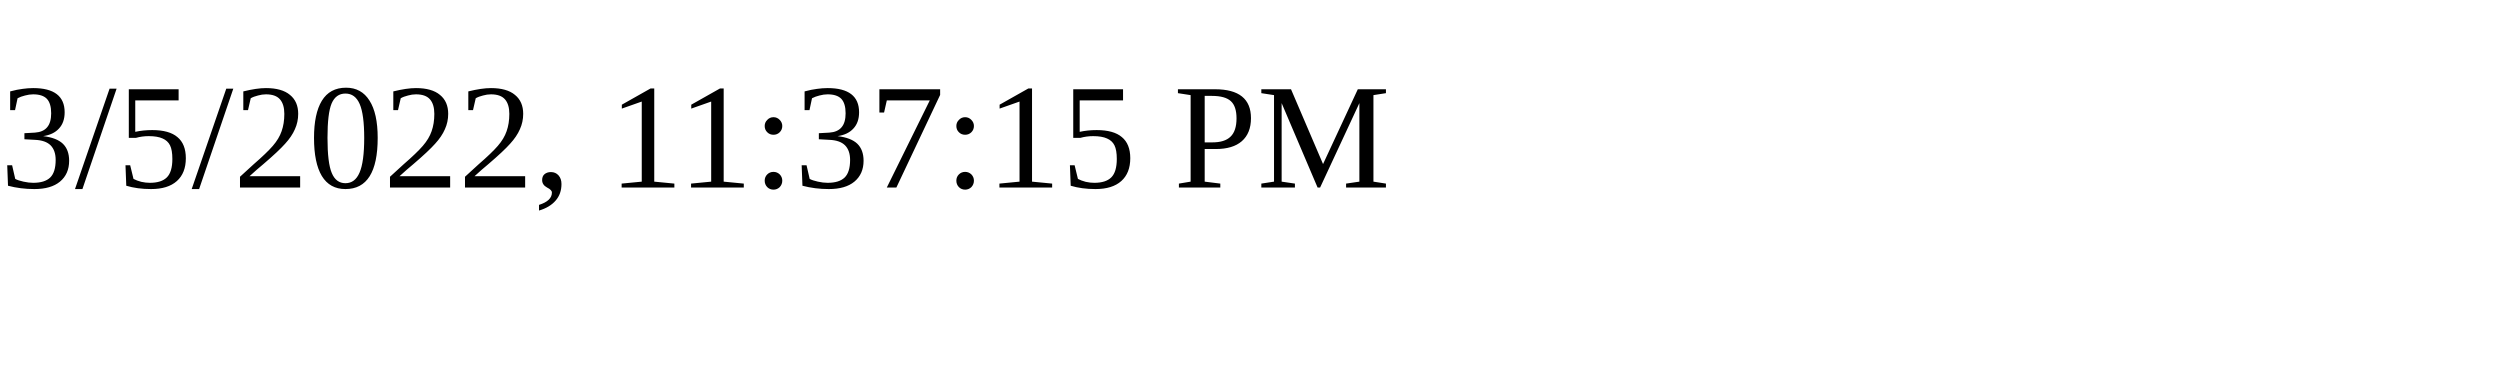
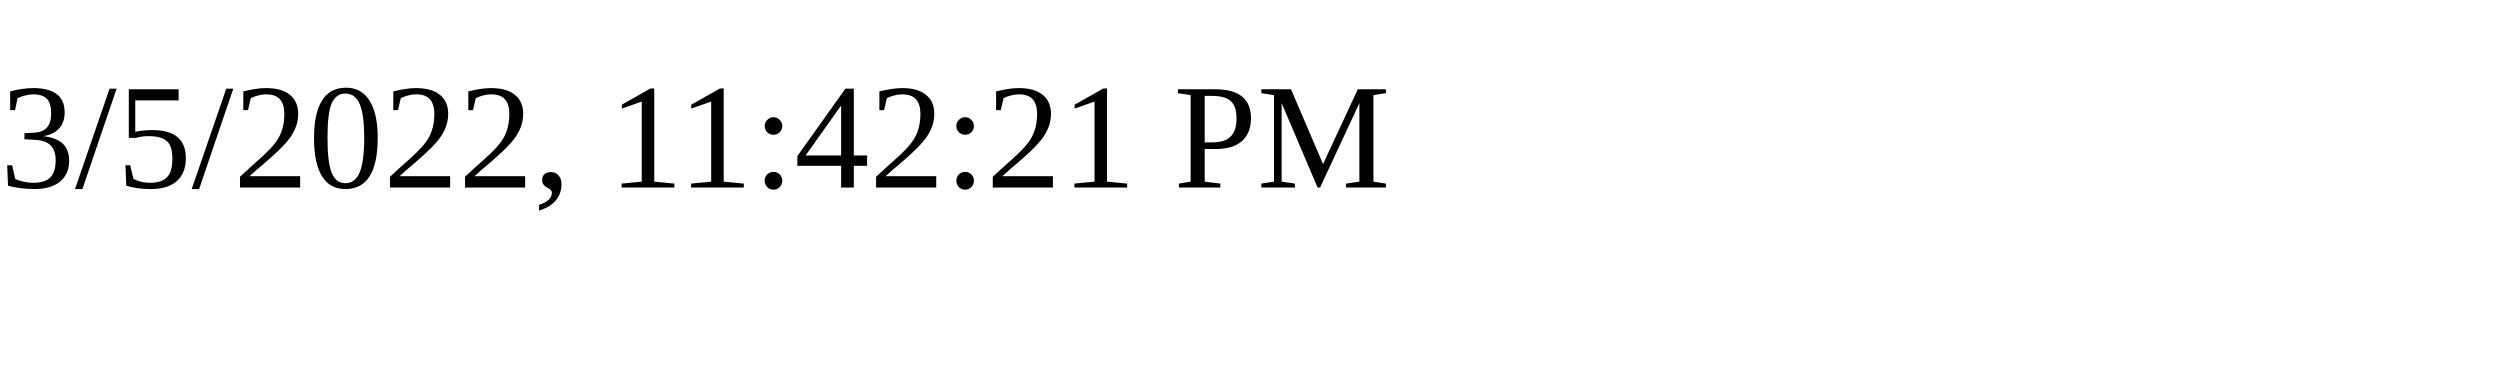
<svg xmlns="http://www.w3.org/2000/svg" height="30" width="200">
-   <text x="0" y="15">3/5/2022, 11:37:15 PM</text>
+   <text x="0" y="15">3/5/2022, 11:42:21 PM</text>
</svg>
